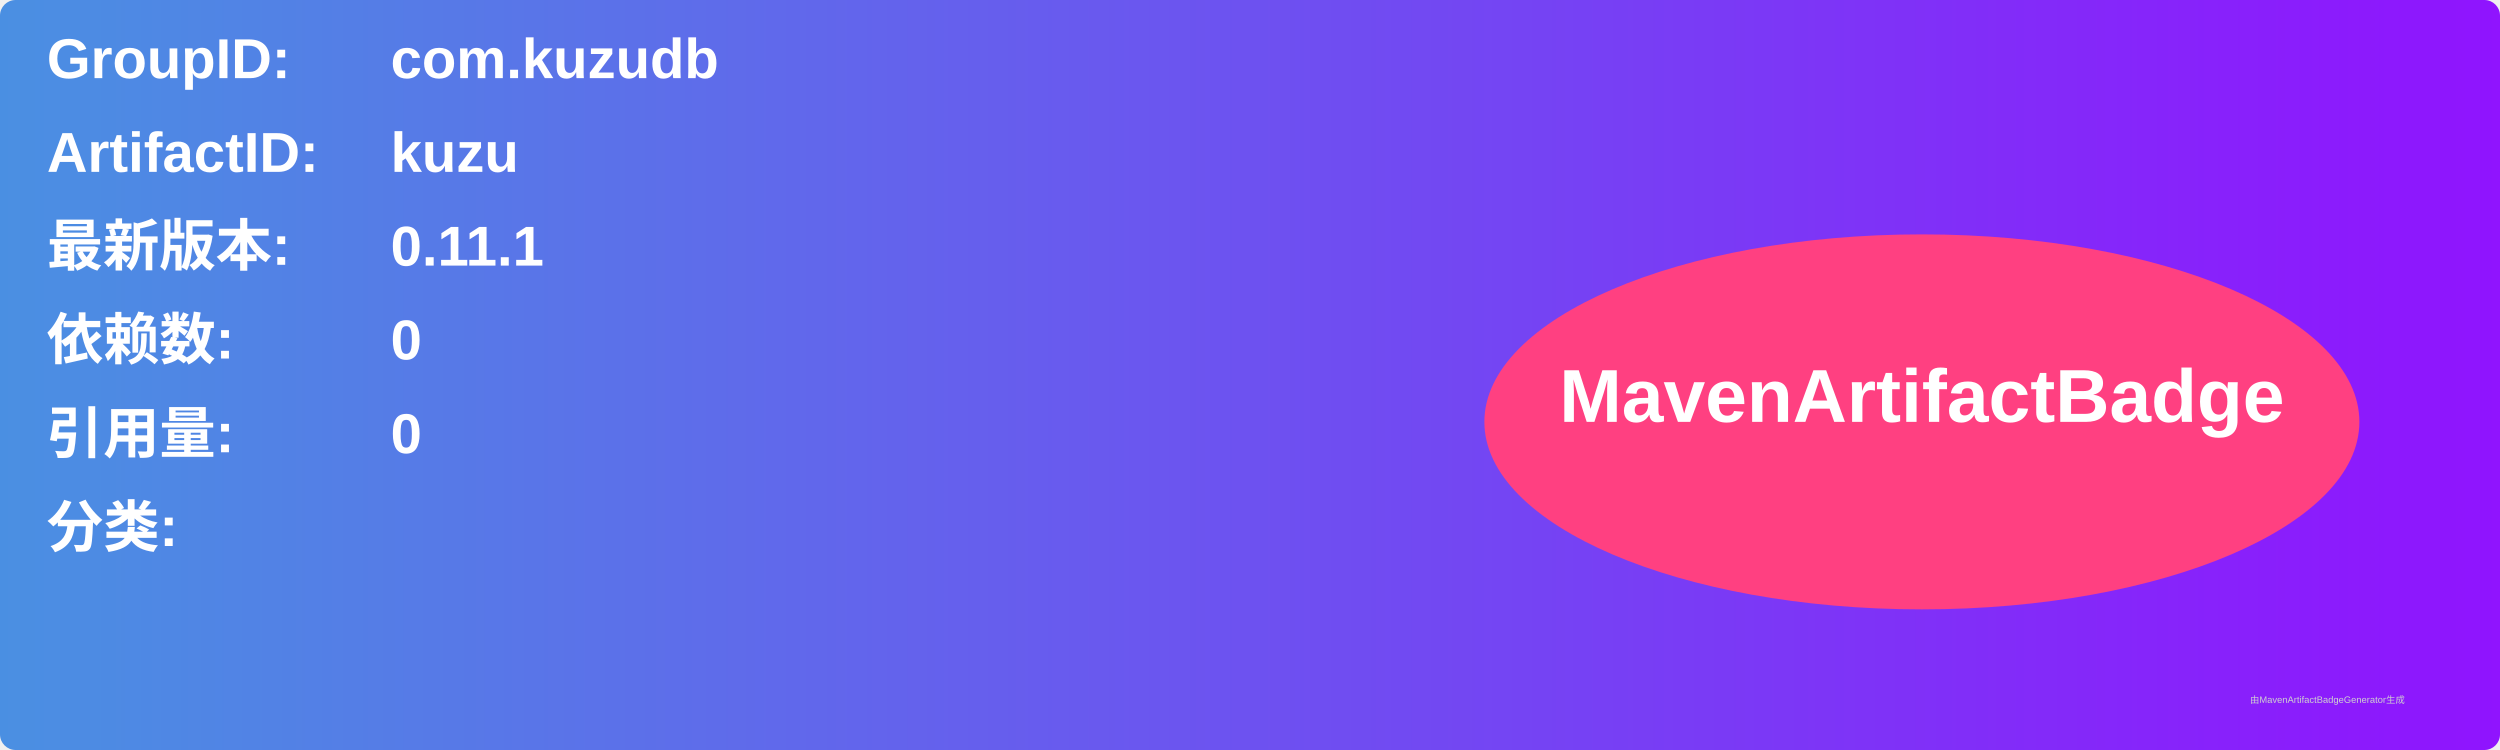
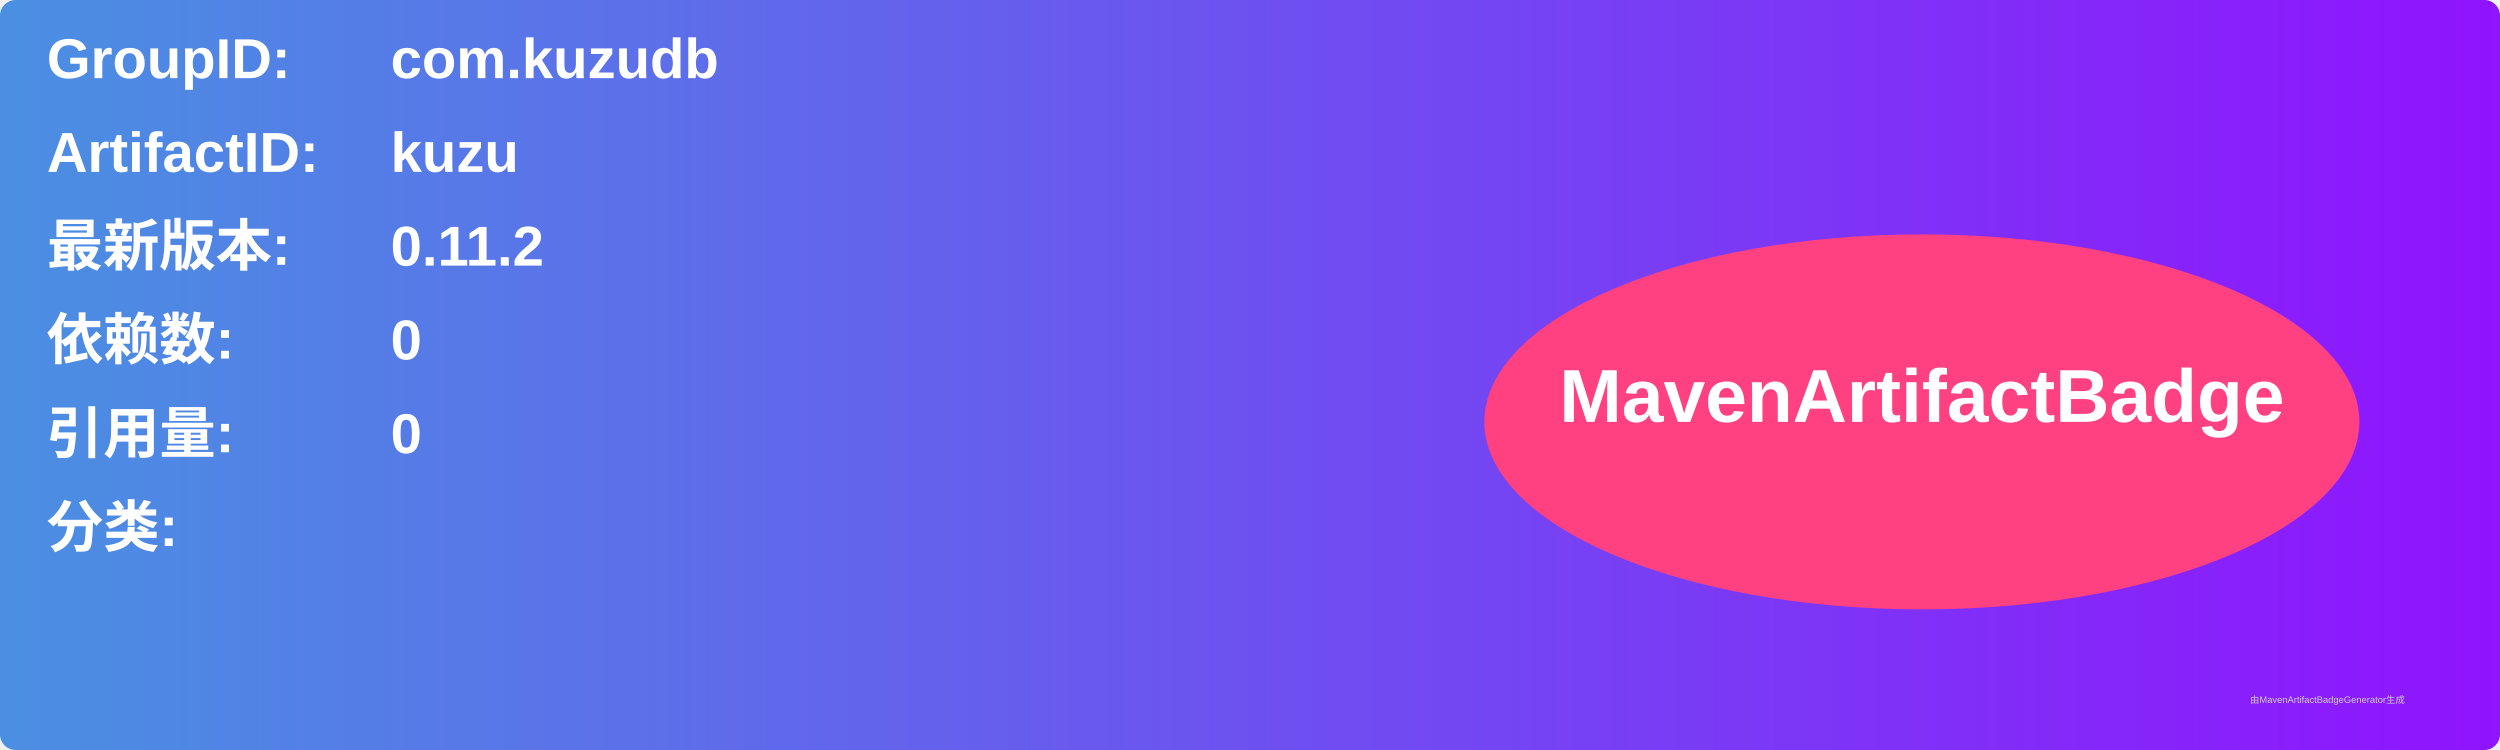
<svg xmlns="http://www.w3.org/2000/svg" width="800" height="240" viewBox="0 0 800 240">
  <linearGradient id="grad" x1="0%" y1="0%" x2="100%" y2="0%">
    <stop offset="0%" stop-color="#4a90e2" />
    <stop offset="100%" stop-color="#9013fe" />
  </linearGradient>
  <rect width="100%" height="100%" rx="5" ry="5" fill="url(#grad)" />
  <g transform="translate(15, 15)">
    <text x="0" y="10" font-family="Arial" font-size="18" fill="white" font-weight="bold" width="260">GroupID:</text>
    <text x="110" y="10" font-family="Arial" font-size="18" fill="white" font-weight="bold" width="460">com.kuzudb</text>
    <text x="0" y="40" font-family="Arial" font-size="18" fill="white" font-weight="bold" width="260">ArtifactID:</text>
    <text x="110" y="40" font-family="Arial" font-size="18" fill="white" font-weight="bold" width="460">kuzu</text>
    <text x="0" y="70" font-family="Arial" font-size="18" fill="white" font-weight="bold">最新版本:</text>
    <text x="110" y="70" font-family="Arial" font-size="18" fill="white" font-weight="bold">
-       <tspan font-weight="bold">0.11.1</tspan>
+       <tspan font-weight="bold">0.11.2</tspan>
    </text>
    <text x="0" y="100" font-family="Arial" font-size="18" fill="white" font-weight="bold">依赖数: </text>
    <text x="110" y="100" font-family="Arial" font-size="18" fill="white">
      <tspan font-weight="bold">0</tspan>
    </text>
    <text x="0" y="130" font-family="Arial" font-size="18" fill="white" font-weight="bold">引用量: </text>
    <text x="110" y="130" font-family="Arial" font-size="18" fill="white">
      <tspan font-weight="bold">0</tspan>
    </text>
    <text x="0" y="160" font-family="Arial" font-size="18" fill="white" font-weight="bold">分类:</text>
    <text x="10" y="190" font-family="Arial" font-size="10" fill="white">
      <tspan font-weight="bold" />
    </text>
    <ellipse cx="600" cy="120" rx="140" ry="60" fill="#ff4081" />
    <text x="600" y="120" text-anchor="middle" font-family="Arial" font-size="24" fill="white" font-weight="bold">MavenArtifactBadge</text>
  </g>
  <text x="720" y="225" font-family="Arial" font-size="3" fill="#d0d0d0">由MavenArtifactBadgeGenerator生成</text>
</svg>
